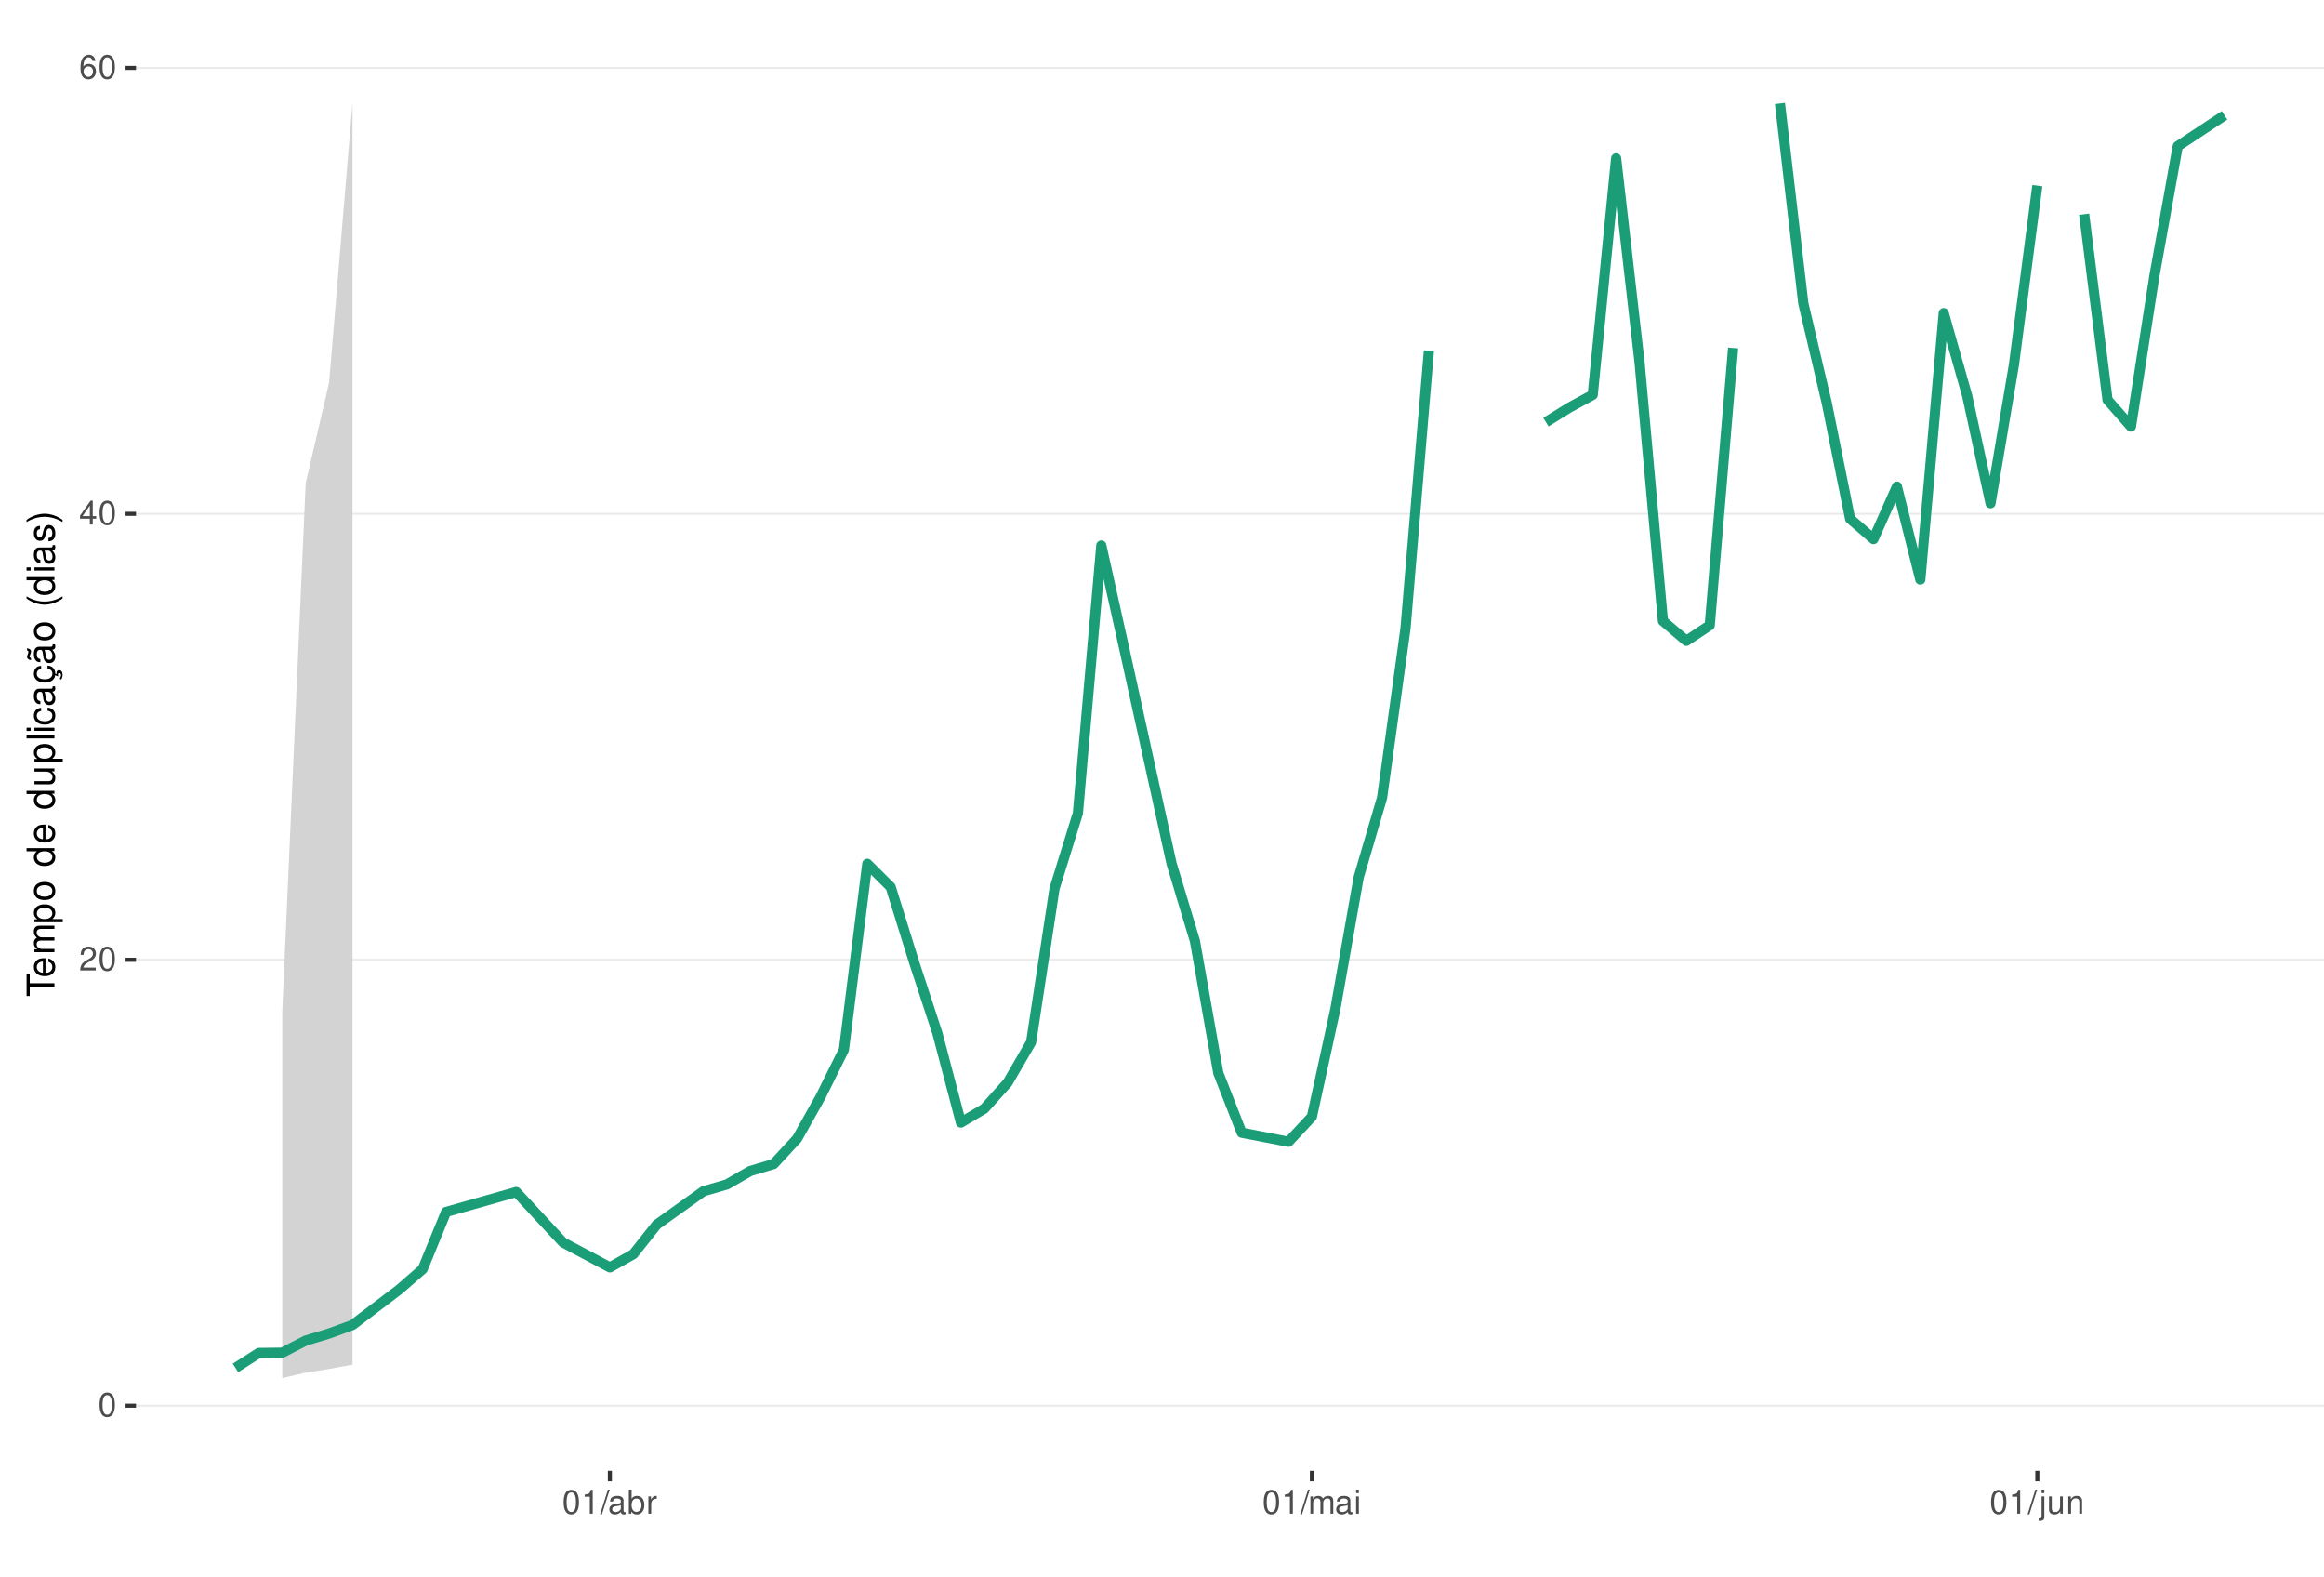
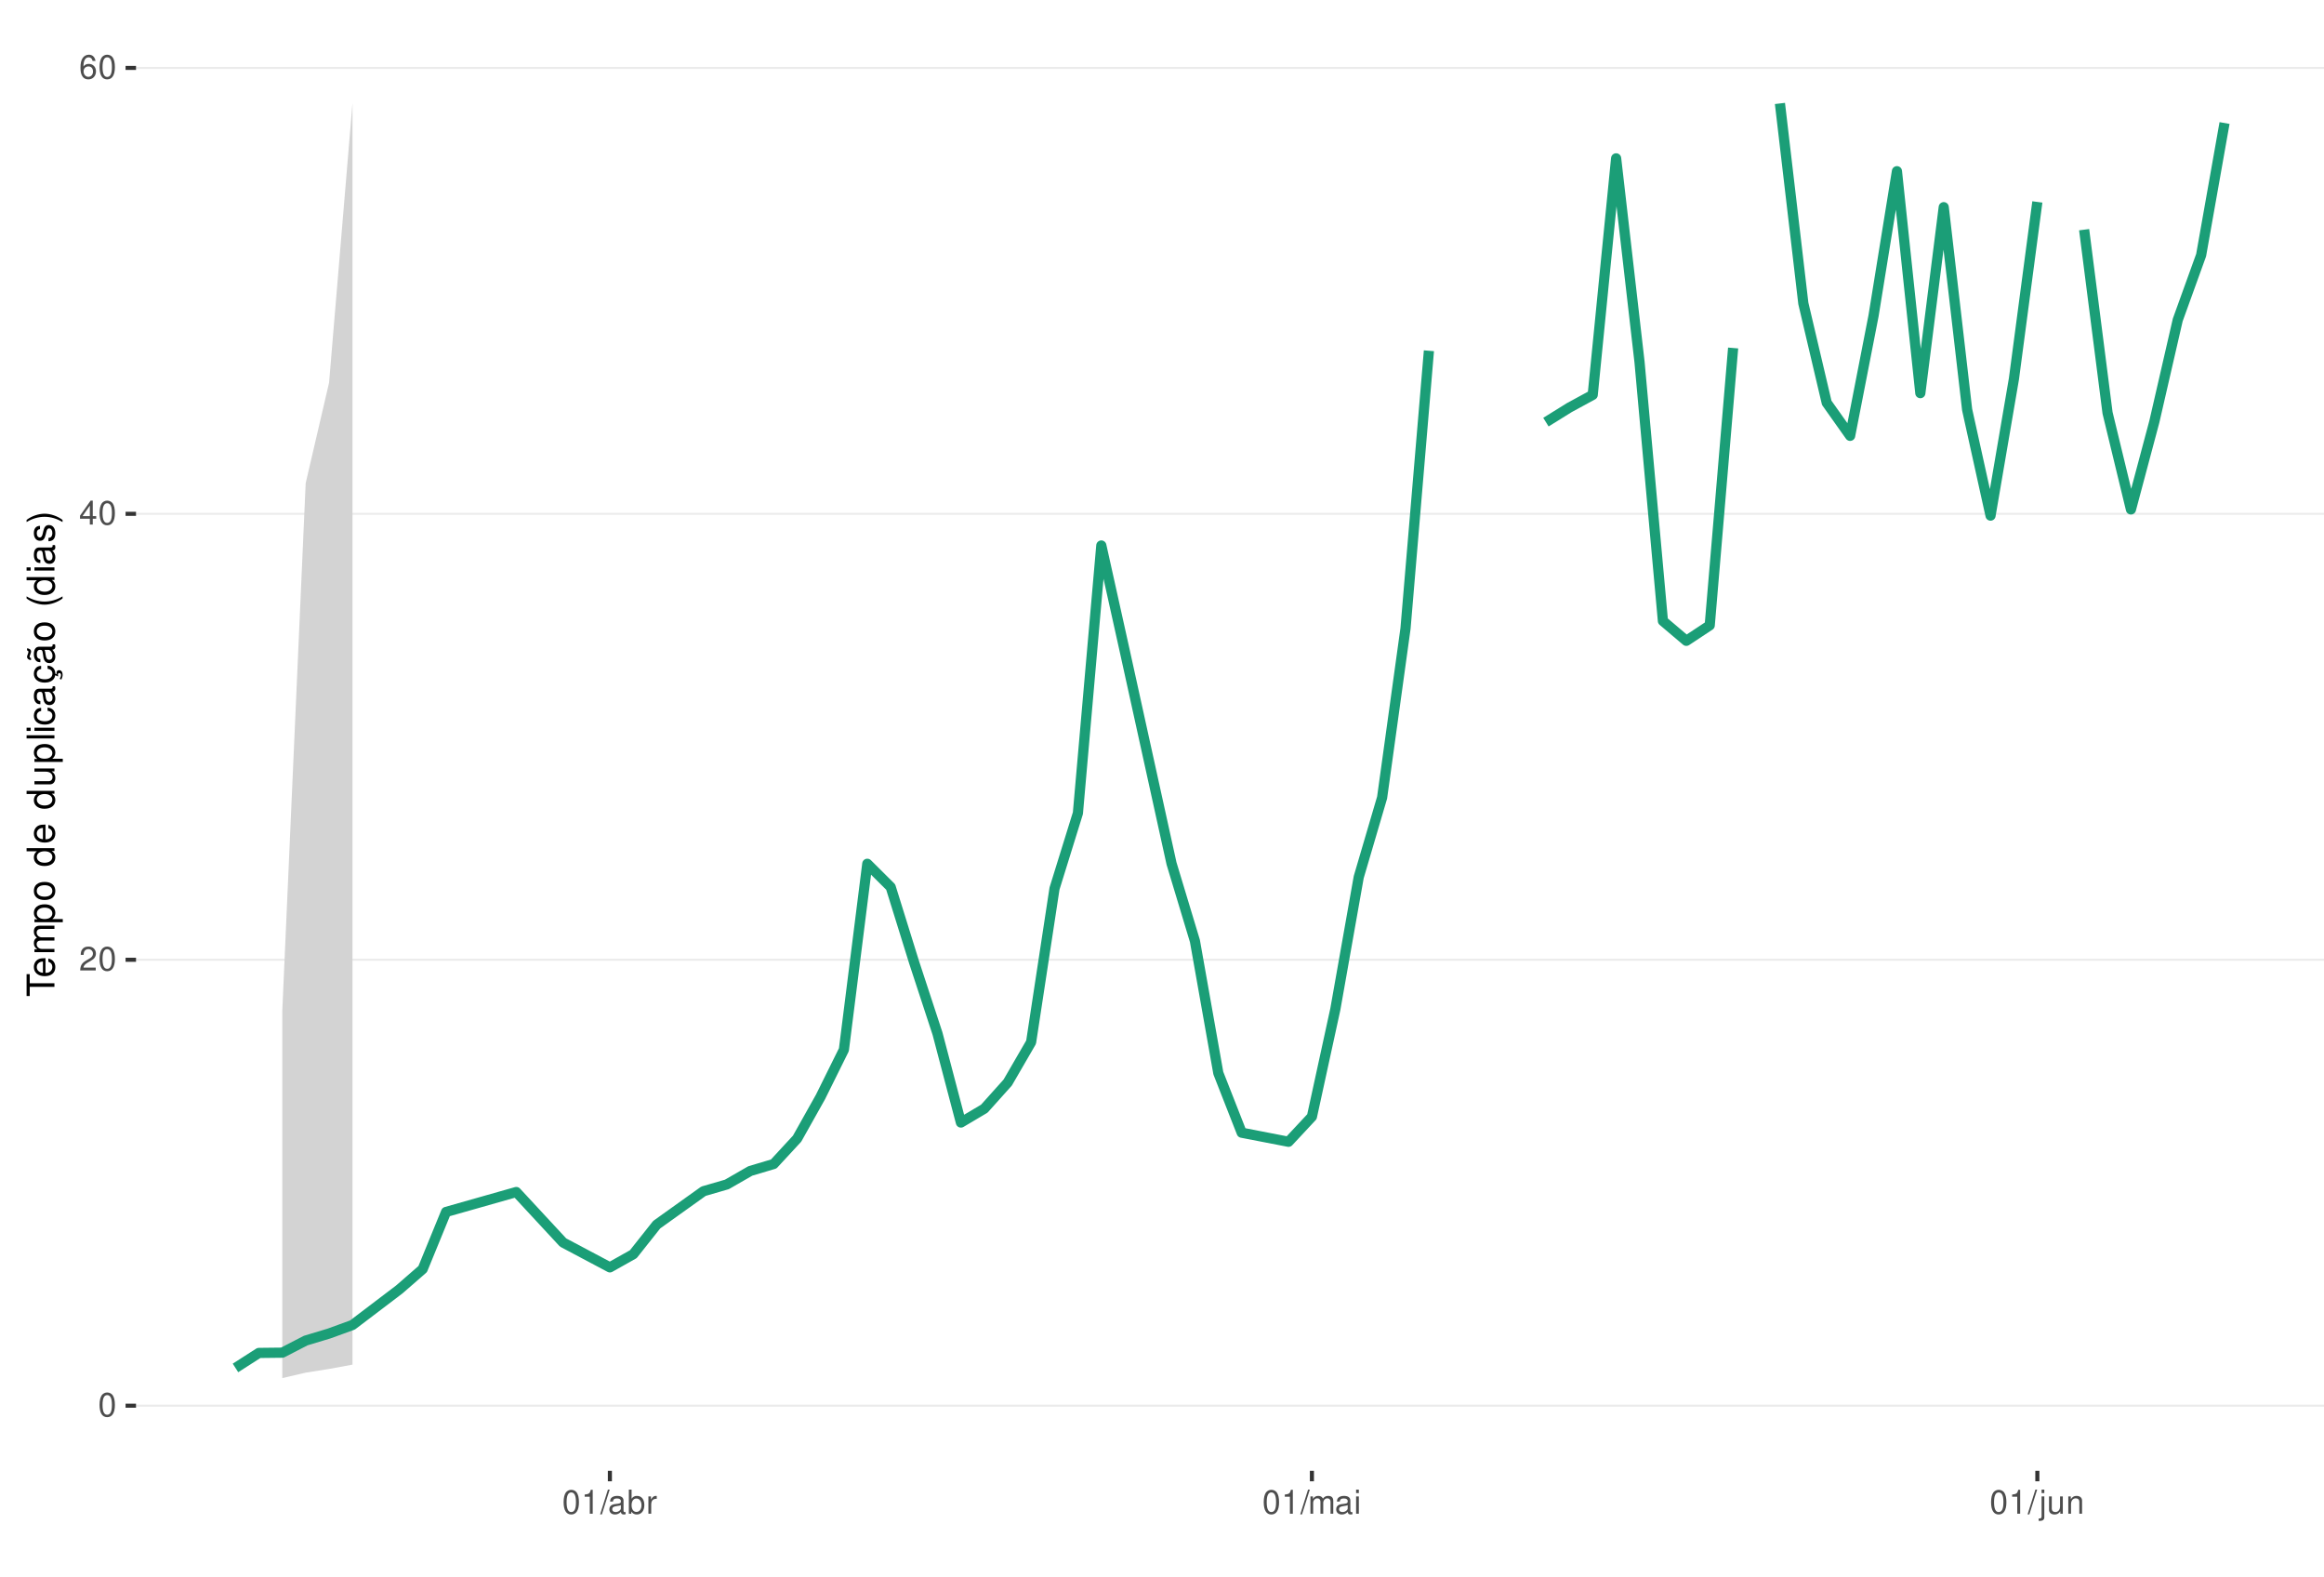
<svg xmlns="http://www.w3.org/2000/svg" xmlns:xlink="http://www.w3.org/1999/xlink" width="609pt" height="413pt" viewBox="0 0 609 413" version="1.1">
  <defs>
    <g>
      <symbol overflow="visible" id="glyph0-0">
        <path style="stroke:none;" d="" />
      </symbol>
      <symbol overflow="visible" id="glyph0-1">
        <path style="stroke:none;" d="M 2.375 -6.266 C 1.812 -6.266 1.297 -6 0.969 -5.578 C 0.578 -5.016 0.375 -4.188 0.375 -3.031 C 0.375 -0.922 1.062 0.203 2.375 0.203 C 3.672 0.203 4.391 -0.922 4.391 -2.984 C 4.391 -4.188 4.203 -5 3.797 -5.578 C 3.469 -6 2.953 -6.266 2.375 -6.266 Z M 2.375 -5.578 C 3.203 -5.578 3.609 -4.75 3.609 -3.047 C 3.609 -1.266 3.219 -0.438 2.359 -0.438 C 1.562 -0.438 1.156 -1.297 1.156 -3.016 C 1.156 -4.75 1.562 -5.578 2.375 -5.578 Z M 2.375 -5.578 " />
      </symbol>
      <symbol overflow="visible" id="glyph0-2">
        <path style="stroke:none;" d="M 4.375 -0.75 L 1.156 -0.75 C 1.234 -1.266 1.5 -1.594 2.266 -2.062 L 3.125 -2.547 C 3.984 -3.016 4.422 -3.656 4.422 -4.438 C 4.422 -4.953 4.219 -5.438 3.859 -5.781 C 3.484 -6.109 3.031 -6.266 2.453 -6.266 C 1.672 -6.266 1.094 -5.984 0.766 -5.438 C 0.547 -5.109 0.453 -4.719 0.438 -4.094 L 1.188 -4.094 C 1.219 -4.516 1.266 -4.766 1.375 -4.984 C 1.578 -5.359 1.969 -5.594 2.438 -5.594 C 3.125 -5.594 3.641 -5.094 3.641 -4.422 C 3.641 -3.906 3.359 -3.484 2.812 -3.172 L 2.016 -2.703 C 0.734 -1.969 0.359 -1.375 0.297 -0.016 L 4.375 -0.016 Z M 4.375 -0.75 " />
      </symbol>
      <symbol overflow="visible" id="glyph0-3">
        <path style="stroke:none;" d="M 2.828 -1.516 L 2.828 0 L 3.594 0 L 3.594 -1.516 L 4.5 -1.516 L 4.5 -2.203 L 3.594 -2.203 L 3.594 -6.266 L 3.031 -6.266 L 0.25 -2.312 L 0.25 -1.516 Z M 2.828 -2.203 L 0.906 -2.203 L 2.828 -4.953 Z M 2.828 -2.203 " />
      </symbol>
      <symbol overflow="visible" id="glyph0-4">
        <path style="stroke:none;" d="M 4.312 -4.625 C 4.156 -5.656 3.5 -6.266 2.578 -6.266 C 1.891 -6.266 1.297 -5.922 0.922 -5.359 C 0.531 -4.75 0.375 -3.984 0.375 -2.859 C 0.375 -1.797 0.516 -1.141 0.891 -0.578 C 1.219 -0.062 1.75 0.203 2.438 0.203 C 3.594 0.203 4.438 -0.672 4.438 -1.891 C 4.438 -3.047 3.656 -3.859 2.562 -3.859 C 1.953 -3.859 1.484 -3.641 1.156 -3.172 C 1.156 -4.719 1.641 -5.578 2.516 -5.578 C 3.062 -5.578 3.422 -5.234 3.547 -4.625 Z M 2.469 -3.188 C 3.203 -3.188 3.656 -2.672 3.656 -1.828 C 3.656 -1.047 3.141 -0.469 2.438 -0.469 C 1.734 -0.469 1.188 -1.078 1.188 -1.875 C 1.188 -2.656 1.719 -3.188 2.469 -3.188 Z M 2.469 -3.188 " />
      </symbol>
      <symbol overflow="visible" id="glyph0-5">
        <path style="stroke:none;" d="M 2.234 -4.453 L 2.234 0 L 3 0 L 3 -6.266 L 2.5 -6.266 C 2.234 -5.297 2.062 -5.172 0.891 -5.016 L 0.891 -4.453 Z M 2.234 -4.453 " />
      </symbol>
      <symbol overflow="visible" id="glyph0-6">
        <path style="stroke:none;" d="M 1.984 -6.312 L -0.062 0.172 L 0.406 0.172 L 2.453 -6.312 Z M 1.984 -6.312 " />
      </symbol>
      <symbol overflow="visible" id="glyph0-7">
        <path style="stroke:none;" d="M 4.625 -0.422 C 4.547 -0.406 4.516 -0.406 4.469 -0.406 C 4.219 -0.406 4.078 -0.531 4.078 -0.766 L 4.078 -3.422 C 4.078 -4.234 3.5 -4.672 2.375 -4.672 C 1.719 -4.672 1.188 -4.469 0.875 -4.141 C 0.672 -3.906 0.578 -3.641 0.562 -3.188 L 1.297 -3.188 C 1.344 -3.75 1.672 -4 2.359 -4 C 3.016 -4 3.375 -3.75 3.375 -3.328 L 3.375 -3.141 C 3.359 -2.828 3.203 -2.703 2.609 -2.625 C 1.594 -2.5 1.438 -2.469 1.156 -2.359 C 0.625 -2.125 0.359 -1.734 0.359 -1.141 C 0.359 -0.312 0.938 0.203 1.859 0.203 C 2.422 0.203 2.875 0 3.391 -0.469 C 3.438 0 3.672 0.203 4.141 0.203 C 4.297 0.203 4.391 0.188 4.625 0.125 Z M 3.375 -1.422 C 3.375 -1.188 3.297 -1.031 3.078 -0.844 C 2.781 -0.578 2.438 -0.438 2.016 -0.438 C 1.453 -0.438 1.109 -0.703 1.109 -1.156 C 1.109 -1.641 1.422 -1.875 2.203 -1.984 C 2.984 -2.094 3.125 -2.125 3.375 -2.234 Z M 3.375 -1.422 " />
      </symbol>
      <symbol overflow="visible" id="glyph0-8">
        <path style="stroke:none;" d="M 0.469 -6.312 L 0.469 0 L 1.109 0 L 1.109 -0.578 C 1.469 -0.047 1.922 0.203 2.547 0.203 C 3.75 0.203 4.531 -0.781 4.531 -2.281 C 4.531 -3.75 3.797 -4.672 2.594 -4.672 C 1.969 -4.672 1.531 -4.438 1.188 -3.922 L 1.188 -6.312 Z M 2.453 -3.984 C 3.25 -3.984 3.781 -3.297 3.781 -2.203 C 3.781 -1.172 3.234 -0.469 2.453 -0.469 C 1.672 -0.469 1.188 -1.172 1.188 -2.234 C 1.188 -3.297 1.672 -3.984 2.453 -3.984 Z M 2.453 -3.984 " />
      </symbol>
      <symbol overflow="visible" id="glyph0-9">
        <path style="stroke:none;" d="M 0.594 -4.531 L 0.594 0 L 1.328 0 L 1.328 -2.359 C 1.328 -3.438 1.781 -3.938 2.781 -3.906 L 2.781 -4.641 C 2.656 -4.656 2.594 -4.672 2.5 -4.672 C 2.031 -4.672 1.672 -4.391 1.266 -3.719 L 1.266 -4.531 Z M 0.594 -4.531 " />
      </symbol>
      <symbol overflow="visible" id="glyph0-10">
        <path style="stroke:none;" d="M 0.609 -4.531 L 0.609 0 L 1.328 0 L 1.328 -2.844 C 1.328 -3.5 1.812 -4.031 2.391 -4.031 C 2.938 -4.031 3.234 -3.703 3.234 -3.125 L 3.234 0 L 3.969 0 L 3.969 -2.844 C 3.969 -3.5 4.438 -4.031 5.031 -4.031 C 5.562 -4.031 5.875 -3.703 5.875 -3.125 L 5.875 0 L 6.594 0 L 6.594 -3.406 C 6.594 -4.219 6.125 -4.672 5.281 -4.672 C 4.672 -4.672 4.312 -4.484 3.891 -3.969 C 3.625 -4.453 3.25 -4.672 2.672 -4.672 C 2.062 -4.672 1.656 -4.438 1.266 -3.891 L 1.266 -4.531 Z M 0.609 -4.531 " />
      </symbol>
      <symbol overflow="visible" id="glyph0-11">
        <path style="stroke:none;" d="M 1.297 -4.531 L 0.578 -4.531 L 0.578 0 L 1.297 0 Z M 1.297 -6.312 L 0.578 -6.312 L 0.578 -5.406 L 1.297 -5.406 Z M 1.297 -6.312 " />
      </symbol>
      <symbol overflow="visible" id="glyph0-12">
        <path style="stroke:none;" d="M 0.609 -4.531 L 0.609 0.656 C 0.609 1.109 0.469 1.25 0.016 1.25 C -0.031 1.25 -0.062 1.25 -0.156 1.25 L -0.156 1.859 C -0.062 1.875 -0.031 1.891 0.094 1.891 C 0.906 1.891 1.328 1.562 1.328 0.938 L 1.328 -4.531 Z M 1.328 -6.312 L 0.609 -6.312 L 0.609 -5.406 L 1.328 -5.406 Z M 1.328 -6.312 " />
      </symbol>
      <symbol overflow="visible" id="glyph0-13">
        <path style="stroke:none;" d="M 4.172 0 L 4.172 -4.531 L 3.453 -4.531 L 3.453 -1.969 C 3.453 -1.031 2.969 -0.438 2.219 -0.438 C 1.641 -0.438 1.281 -0.781 1.281 -1.328 L 1.281 -4.531 L 0.562 -4.531 L 0.562 -1.031 C 0.562 -0.281 1.125 0.203 2.016 0.203 C 2.672 0.203 3.094 -0.031 3.516 -0.625 L 3.516 0 Z M 4.172 0 " />
      </symbol>
      <symbol overflow="visible" id="glyph0-14">
        <path style="stroke:none;" d="M 0.609 -4.531 L 0.609 0 L 1.328 0 L 1.328 -2.5 C 1.328 -3.422 1.812 -4.031 2.562 -4.031 C 3.141 -4.031 3.5 -3.688 3.5 -3.141 L 3.5 0 L 4.219 0 L 4.219 -3.422 C 4.219 -4.188 3.656 -4.672 2.781 -4.672 C 2.109 -4.672 1.672 -4.406 1.266 -3.781 L 1.266 -4.531 Z M 0.609 -4.531 " />
      </symbol>
      <symbol overflow="visible" id="glyph1-0">
        <path style="stroke:none;" d="" />
      </symbol>
      <symbol overflow="visible" id="glyph1-1">
        <path style="stroke:none;" d="M -6.469 -3.547 L -6.469 -5.938 L -7.297 -5.938 L -7.297 -0.203 L -6.469 -0.203 L -6.469 -2.609 L 0 -2.609 L 0 -3.547 Z M -6.469 -3.547 " />
      </symbol>
      <symbol overflow="visible" id="glyph1-2">
        <path style="stroke:none;" d="M -2.344 -5.125 C -3.141 -5.125 -3.625 -5.062 -4.016 -4.922 C -4.875 -4.578 -5.391 -3.781 -5.391 -2.797 C -5.391 -1.344 -4.281 -0.406 -2.547 -0.406 C -0.812 -0.406 0.234 -1.297 0.234 -2.781 C 0.234 -3.984 -0.453 -4.812 -1.594 -5.016 L -1.594 -4.188 C -0.906 -3.953 -0.547 -3.484 -0.547 -2.812 C -0.547 -2.281 -0.781 -1.828 -1.219 -1.547 C -1.516 -1.344 -1.812 -1.281 -2.344 -1.266 Z M -3.016 -1.297 C -3.984 -1.359 -4.625 -1.953 -4.625 -2.797 C -4.625 -3.641 -3.953 -4.234 -3.016 -4.234 Z M -3.016 -1.297 " />
      </symbol>
      <symbol overflow="visible" id="glyph1-3">
        <path style="stroke:none;" d="M -5.234 -0.703 L 0 -0.703 L 0 -1.547 L -3.297 -1.547 C -4.047 -1.547 -4.656 -2.094 -4.656 -2.766 C -4.656 -3.391 -4.281 -3.734 -3.609 -3.734 L 0 -3.734 L 0 -4.578 L -3.297 -4.578 C -4.047 -4.578 -4.656 -5.125 -4.656 -5.812 C -4.656 -6.422 -4.266 -6.781 -3.609 -6.781 L 0 -6.781 L 0 -7.625 L -3.938 -7.625 C -4.875 -7.625 -5.391 -7.078 -5.391 -6.094 C -5.391 -5.406 -5.188 -4.984 -4.594 -4.484 C -5.156 -4.188 -5.391 -3.766 -5.391 -3.078 C -5.391 -2.375 -5.125 -1.906 -4.5 -1.469 L -5.234 -1.469 Z M -5.234 -0.703 " />
      </symbol>
      <symbol overflow="visible" id="glyph1-4">
        <path style="stroke:none;" d="M 2.188 -0.547 L 2.188 -1.375 L -0.547 -1.375 C -0.016 -1.812 0.234 -2.312 0.234 -2.984 C 0.234 -4.344 -0.859 -5.234 -2.531 -5.234 C -4.297 -5.234 -5.391 -4.375 -5.391 -2.984 C -5.391 -2.266 -5.062 -1.703 -4.453 -1.312 L -5.234 -1.312 L -5.234 -0.547 Z M -4.609 -2.844 C -4.609 -3.766 -3.797 -4.359 -2.547 -4.359 C -1.359 -4.359 -0.547 -3.75 -0.547 -2.844 C -0.547 -1.953 -1.344 -1.375 -2.578 -1.375 C -3.812 -1.375 -4.609 -1.953 -4.609 -2.844 Z M -4.609 -2.844 " />
      </symbol>
      <symbol overflow="visible" id="glyph1-5">
        <path style="stroke:none;" d="M -5.391 -2.719 C -5.391 -1.234 -4.344 -0.359 -2.578 -0.359 C -0.812 -0.359 0.234 -1.234 0.234 -2.734 C 0.234 -4.203 -0.812 -5.094 -2.547 -5.094 C -4.359 -5.094 -5.391 -4.234 -5.391 -2.719 Z M -4.625 -2.734 C -4.625 -3.672 -3.844 -4.234 -2.547 -4.234 C -1.312 -4.234 -0.547 -3.656 -0.547 -2.734 C -0.547 -1.797 -1.312 -1.234 -2.578 -1.234 C -3.844 -1.234 -4.625 -1.797 -4.625 -2.734 Z M -4.625 -2.734 " />
      </symbol>
      <symbol overflow="visible" id="glyph1-6">
        <path style="stroke:none;" d="" />
      </symbol>
      <symbol overflow="visible" id="glyph1-7">
        <path style="stroke:none;" d="M -7.297 -4.953 L -7.297 -4.125 L -4.578 -4.125 C -5.109 -3.766 -5.391 -3.203 -5.391 -2.516 C -5.391 -1.156 -4.297 -0.266 -2.625 -0.266 C -0.859 -0.266 0.234 -1.125 0.234 -2.547 C 0.234 -3.266 -0.047 -3.766 -0.688 -4.203 L 0 -4.203 L 0 -4.953 Z M -4.609 -2.656 C -4.609 -3.547 -3.812 -4.125 -2.562 -4.125 C -1.344 -4.125 -0.547 -3.547 -0.547 -2.656 C -0.547 -1.734 -1.359 -1.125 -2.578 -1.125 C -3.797 -1.125 -4.609 -1.734 -4.609 -2.656 Z M -4.609 -2.656 " />
      </symbol>
      <symbol overflow="visible" id="glyph1-8">
        <path style="stroke:none;" d="M 0 -4.812 L -5.234 -4.812 L -5.234 -3.984 L -2.266 -3.984 C -1.203 -3.984 -0.5 -3.438 -0.5 -2.562 C -0.5 -1.906 -0.906 -1.484 -1.531 -1.484 L -5.234 -1.484 L -5.234 -0.656 L -1.203 -0.656 C -0.328 -0.656 0.234 -1.297 0.234 -2.312 C 0.234 -3.094 -0.047 -3.578 -0.734 -4.062 L 0 -4.062 Z M 0 -4.812 " />
      </symbol>
      <symbol overflow="visible" id="glyph1-9">
        <path style="stroke:none;" d="M -7.297 -1.516 L -7.297 -0.688 L 0 -0.688 L 0 -1.516 Z M -7.297 -1.516 " />
      </symbol>
      <symbol overflow="visible" id="glyph1-10">
        <path style="stroke:none;" d="M -5.234 -1.5 L -5.234 -0.672 L 0 -0.672 L 0 -1.5 Z M -7.297 -1.5 L -7.297 -0.656 L -6.234 -0.656 L -6.234 -1.5 Z M -7.297 -1.5 " />
      </symbol>
      <symbol overflow="visible" id="glyph1-11">
        <path style="stroke:none;" d="M -3.484 -4.703 C -3.984 -4.672 -4.312 -4.562 -4.609 -4.359 C -5.094 -4 -5.391 -3.375 -5.391 -2.641 C -5.391 -1.219 -4.266 -0.312 -2.531 -0.312 C -0.844 -0.312 0.234 -1.203 0.234 -2.625 C 0.234 -3.875 -0.516 -4.672 -1.797 -4.766 L -1.797 -3.938 C -0.953 -3.797 -0.547 -3.359 -0.547 -2.656 C -0.547 -1.734 -1.297 -1.188 -2.531 -1.188 C -3.844 -1.188 -4.625 -1.719 -4.625 -2.625 C -4.625 -3.328 -4.203 -3.766 -3.484 -3.875 Z M -3.484 -4.703 " />
      </symbol>
      <symbol overflow="visible" id="glyph1-12">
        <path style="stroke:none;" d="M -0.484 -5.344 C -0.469 -5.266 -0.469 -5.219 -0.469 -5.172 C -0.469 -4.875 -0.625 -4.719 -0.875 -4.719 L -3.953 -4.719 C -4.891 -4.719 -5.391 -4.047 -5.391 -2.75 C -5.391 -1.984 -5.172 -1.375 -4.781 -1.016 C -4.516 -0.766 -4.203 -0.672 -3.688 -0.656 L -3.688 -1.484 C -4.328 -1.562 -4.625 -1.938 -4.625 -2.719 C -4.625 -3.484 -4.344 -3.891 -3.844 -3.891 L -3.625 -3.891 C -3.266 -3.875 -3.125 -3.703 -3.047 -3.016 C -2.891 -1.844 -2.844 -1.656 -2.719 -1.344 C -2.453 -0.734 -2 -0.422 -1.312 -0.422 C -0.375 -0.422 0.234 -1.078 0.234 -2.141 C 0.234 -2.797 0 -3.328 -0.547 -3.922 C 0 -3.984 0.234 -4.234 0.234 -4.781 C 0.234 -4.953 0.203 -5.062 0.141 -5.344 Z M -1.656 -3.891 C -1.375 -3.891 -1.203 -3.812 -0.969 -3.562 C -0.656 -3.219 -0.5 -2.812 -0.5 -2.312 C -0.5 -1.672 -0.812 -1.297 -1.344 -1.297 C -1.891 -1.297 -2.172 -1.656 -2.297 -2.547 C -2.422 -3.438 -2.453 -3.609 -2.594 -3.891 Z M -1.656 -3.891 " />
      </symbol>
      <symbol overflow="visible" id="glyph1-13">
        <path style="stroke:none;" d="M 0.234 -2.641 C 0.234 -3.875 -0.547 -4.703 -1.797 -4.766 L -1.797 -3.938 C -0.953 -3.797 -0.531 -3.359 -0.531 -2.656 C -0.531 -1.734 -1.281 -1.188 -2.516 -1.188 C -3.844 -1.188 -4.625 -1.719 -4.625 -2.625 C -4.625 -3.328 -4.203 -3.766 -3.484 -3.875 L -3.484 -4.703 C -3.984 -4.672 -4.312 -4.562 -4.609 -4.359 C -5.094 -4 -5.391 -3.375 -5.391 -2.641 C -5.391 -1.219 -4.266 -0.312 -2.531 -0.312 C -1.469 -0.312 -0.625 -0.672 -0.156 -1.312 C 0.047 -1.594 0.125 -1.812 0.203 -2.25 L 0.922 -1.938 L 0.984 -2.062 C 0.938 -2.188 0.906 -2.25 0.906 -2.375 C 0.906 -2.656 1.047 -2.828 1.281 -2.828 C 1.547 -2.828 1.734 -2.594 1.734 -2.297 C 1.734 -2.031 1.672 -1.844 1.438 -1.406 L 1.406 -1.312 L 1.812 -1.094 C 2.078 -1.75 2.141 -1.953 2.141 -2.344 C 2.141 -3.109 1.781 -3.578 1.203 -3.578 C 0.781 -3.578 0.547 -3.297 0.547 -2.797 C 0.547 -2.703 0.547 -2.641 0.562 -2.516 Z M 0.234 -2.641 " />
      </symbol>
      <symbol overflow="visible" id="glyph1-14">
        <path style="stroke:none;" d="M -0.484 -5.344 C -0.469 -5.266 -0.469 -5.219 -0.469 -5.172 C -0.469 -4.875 -0.625 -4.719 -0.875 -4.719 L -3.953 -4.719 C -4.891 -4.719 -5.391 -4.047 -5.391 -2.75 C -5.391 -1.984 -5.172 -1.375 -4.781 -1.016 C -4.516 -0.766 -4.203 -0.672 -3.688 -0.656 L -3.688 -1.484 C -4.328 -1.562 -4.625 -1.938 -4.625 -2.719 C -4.625 -3.484 -4.344 -3.891 -3.844 -3.891 L -3.625 -3.891 C -3.266 -3.875 -3.125 -3.703 -3.047 -3.016 C -2.891 -1.844 -2.844 -1.656 -2.719 -1.344 C -2.453 -0.734 -2 -0.422 -1.312 -0.422 C -0.375 -0.422 0.234 -1.078 0.234 -2.141 C 0.234 -2.797 0 -3.328 -0.547 -3.922 C 0 -3.984 0.234 -4.234 0.234 -4.781 C 0.234 -4.953 0.203 -5.062 0.141 -5.344 Z M -1.656 -3.891 C -1.375 -3.891 -1.203 -3.812 -0.969 -3.562 C -0.656 -3.219 -0.5 -2.812 -0.5 -2.312 C -0.5 -1.672 -0.812 -1.297 -1.344 -1.297 C -1.891 -1.297 -2.172 -1.656 -2.297 -2.547 C -2.422 -3.438 -2.453 -3.609 -2.594 -3.891 Z M -7.172 -3.75 C -6.922 -3.672 -6.812 -3.547 -6.812 -3.375 C -6.812 -3.25 -6.875 -2.984 -6.984 -2.734 C -7.156 -2.312 -7.172 -2.25 -7.172 -2.047 C -7.172 -1.594 -6.797 -1.297 -6.141 -1.188 L -6.141 -1.766 C -6.375 -1.812 -6.5 -1.938 -6.5 -2.094 C -6.5 -2.203 -6.469 -2.344 -6.375 -2.578 C -6.156 -3.156 -6.125 -3.234 -6.125 -3.438 C -6.125 -3.922 -6.484 -4.219 -7.172 -4.312 Z M -7.172 -3.75 " />
      </symbol>
      <symbol overflow="visible" id="glyph1-15">
        <path style="stroke:none;" d="M -7.297 -2.359 C -5.984 -1.359 -4.156 -0.734 -2.594 -0.734 C -1.016 -0.734 0.812 -1.359 2.125 -2.359 L 2.125 -2.906 C 0.688 -2.031 -0.984 -1.547 -2.594 -1.547 C -4.188 -1.547 -5.875 -2.031 -7.297 -2.906 Z M -7.297 -2.359 " />
      </symbol>
      <symbol overflow="visible" id="glyph1-16">
        <path style="stroke:none;" d="M -3.781 -4.375 C -4.812 -4.375 -5.391 -3.688 -5.391 -2.484 C -5.391 -1.266 -4.766 -0.469 -3.797 -0.469 C -2.969 -0.469 -2.578 -0.891 -2.281 -2.125 L -2.094 -2.906 C -1.953 -3.484 -1.734 -3.719 -1.375 -3.719 C -0.875 -3.719 -0.547 -3.234 -0.547 -2.5 C -0.547 -2.047 -0.672 -1.672 -0.891 -1.453 C -1.047 -1.328 -1.188 -1.266 -1.562 -1.219 L -1.562 -0.344 C -0.344 -0.375 0.234 -1.062 0.234 -2.438 C 0.234 -3.75 -0.422 -4.594 -1.438 -4.594 C -2.203 -4.594 -2.641 -4.156 -2.891 -3.109 L -3.078 -2.312 C -3.234 -1.625 -3.453 -1.344 -3.828 -1.344 C -4.312 -1.344 -4.625 -1.766 -4.625 -2.453 C -4.625 -3.125 -4.328 -3.484 -3.781 -3.5 Z M -3.781 -4.375 " />
      </symbol>
      <symbol overflow="visible" id="glyph1-17">
        <path style="stroke:none;" d="M 2.125 -0.938 C 0.812 -1.938 -1.016 -2.562 -2.578 -2.562 C -4.156 -2.562 -5.984 -1.938 -7.297 -0.938 L -7.297 -0.375 C -5.859 -1.266 -4.188 -1.75 -2.578 -1.75 C -0.984 -1.75 0.703 -1.266 2.125 -0.375 Z M 2.125 -0.938 " />
      </symbol>
    </g>
    <clipPath id="clip1">
      <path d="M 35.645 9.961 L 609 9.961 L 609 385.328 L 35.645 385.328 Z M 35.645 9.961 " />
    </clipPath>
    <clipPath id="clip2">
      <path d="M 35.645 368 L 609 368 L 609 369 L 35.645 369 Z M 35.645 368 " />
    </clipPath>
    <clipPath id="clip3">
      <path d="M 35.645 251 L 609 251 L 609 252 L 35.645 252 Z M 35.645 251 " />
    </clipPath>
    <clipPath id="clip4">
      <path d="M 35.645 134 L 609 134 L 609 135 L 35.645 135 Z M 35.645 134 " />
    </clipPath>
    <clipPath id="clip5">
      <path d="M 35.645 17 L 609 17 L 609 19 L 35.645 19 Z M 35.645 17 " />
    </clipPath>
  </defs>
  <g id="surface84">
    <rect x="0" y="0" width="609" height="413" style="fill:rgb(100%,100%,100%);fill-opacity:1;stroke:none;" />
    <rect x="0" y="0" width="609" height="413" style="fill:rgb(100%,100%,100%);fill-opacity:1;stroke:none;" />
    <path style="fill:none;stroke-width:1.067;stroke-linecap:round;stroke-linejoin:round;stroke:rgb(100%,100%,100%);stroke-opacity:1;stroke-miterlimit:10;" d="M 0 413 L 609 413 L 609 0 L 0 0 Z M 0 413 " />
    <g clip-path="url(#clip1)" clip-rule="nonzero">
      <path style=" stroke:none;fill-rule:nonzero;fill:rgb(100%,100%,100%);fill-opacity:1;" d="M 35.645 385.328 L 609 385.328 L 609 9.961 L 35.645 9.961 Z M 35.645 385.328 " />
    </g>
    <g clip-path="url(#clip2)" clip-rule="nonzero">
      <path style="fill:none;stroke-width:0.533;stroke-linecap:butt;stroke-linejoin:round;stroke:rgb(92.157%,92.157%,92.157%);stroke-opacity:1;stroke-miterlimit:10;" d="M 35.645 368.266 L 609 368.266 " />
    </g>
    <g clip-path="url(#clip3)" clip-rule="nonzero">
      <path style="fill:none;stroke-width:0.533;stroke-linecap:butt;stroke-linejoin:round;stroke:rgb(92.157%,92.157%,92.157%);stroke-opacity:1;stroke-miterlimit:10;" d="M 35.645 251.441 L 609 251.441 " />
    </g>
    <g clip-path="url(#clip4)" clip-rule="nonzero">
      <path style="fill:none;stroke-width:0.533;stroke-linecap:butt;stroke-linejoin:round;stroke:rgb(92.157%,92.157%,92.157%);stroke-opacity:1;stroke-miterlimit:10;" d="M 35.645 134.613 L 609 134.613 " />
    </g>
    <g clip-path="url(#clip5)" clip-rule="nonzero">
      <path style="fill:none;stroke-width:0.533;stroke-linecap:butt;stroke-linejoin:round;stroke:rgb(92.157%,92.157%,92.157%);stroke-opacity:1;stroke-miterlimit:10;" d="M 35.645 17.789 L 609 17.789 " />
    </g>
    <path style=" stroke:none;fill-rule:nonzero;fill:rgb(82.745%,82.745%,82.745%);fill-opacity:1;" d="M 73.973 264.844 L 80.102 126.586 L 86.234 100.238 L 92.367 27.023 L 92.367 357.512 L 86.234 358.637 L 80.102 359.613 L 73.973 361.035 Z M 73.973 264.844 " />
    <path style="fill:none;stroke-width:2.667;stroke-linecap:butt;stroke-linejoin:round;stroke:rgb(10.588%,61.961%,46.667%);stroke-opacity:1;stroke-miterlimit:10;" d="M 61.707 358.375 L 67.84 354.445 L 73.973 354.375 L 80.102 351.207 L 86.234 349.359 L 92.367 347.125 L 104.633 337.812 L 110.766 332.477 L 116.895 317.508 L 135.293 312.289 L 147.555 325.516 L 159.82 332.023 L 165.953 328.578 L 172.086 320.844 L 184.348 312.078 L 190.48 310.297 L 196.613 306.77 L 202.746 304.945 L 208.879 298.305 L 215.012 287.375 L 221.141 275.004 L 227.273 226.293 L 233.406 232.391 L 239.539 252.102 L 245.672 270.781 L 251.805 294.086 L 257.934 290.453 L 264.066 283.613 L 270.199 273.035 L 276.332 232.789 L 282.465 213.027 L 288.598 142.91 L 294.727 170.484 L 306.992 226.199 L 313.125 246.52 L 319.258 281.125 L 325.387 296.746 L 337.652 299.125 L 343.785 292.551 L 349.918 264.414 L 356.051 229.789 L 362.18 208.949 L 368.312 164.645 L 374.445 91.891 " />
    <path style="fill:none;stroke-width:2.667;stroke-linecap:butt;stroke-linejoin:round;stroke:rgb(10.588%,61.961%,46.667%);stroke-opacity:1;stroke-miterlimit:10;" d="M 405.105 110.594 L 411.238 106.785 L 417.371 103.449 L 423.504 41.484 L 429.637 94.875 L 435.766 162.688 L 441.898 167.883 L 448.031 163.832 L 454.164 91.168 " />
-     <path style="fill:none;stroke-width:2.667;stroke-linecap:butt;stroke-linejoin:round;stroke:rgb(10.588%,61.961%,46.667%);stroke-opacity:1;stroke-miterlimit:10;" d="M 466.43 27.102 L 472.559 79.473 L 478.691 105.523 L 484.824 135.926 L 490.957 141.223 L 497.09 127.477 L 503.219 151.84 L 509.352 82.035 L 515.484 103.645 L 521.617 131.844 L 527.75 95.547 L 533.883 48.641 " />
-     <path style="fill:none;stroke-width:2.667;stroke-linecap:butt;stroke-linejoin:round;stroke:rgb(10.588%,61.961%,46.667%);stroke-opacity:1;stroke-miterlimit:10;" d="M 546.145 56.121 L 552.277 104.777 L 558.41 111.758 L 564.543 72.355 L 570.676 38.305 L 576.805 34.254 L 582.938 30.207 " />
+     <path style="fill:none;stroke-width:2.667;stroke-linecap:butt;stroke-linejoin:round;stroke:rgb(10.588%,61.961%,46.667%);stroke-opacity:1;stroke-miterlimit:10;" d="M 466.43 27.102 L 472.559 79.473 L 478.691 105.523 L 484.824 114.18 L 490.957 82.738 L 497.09 44.855 L 503.219 102.996 L 509.352 54.277 L 515.484 107.324 L 521.617 135.082 L 527.75 99.227 L 533.883 52.902 " />
+     <path style="fill:none;stroke-width:2.667;stroke-linecap:butt;stroke-linejoin:round;stroke:rgb(10.588%,61.961%,46.667%);stroke-opacity:1;stroke-miterlimit:10;" d="M 546.145 60.172 L 552.277 108.152 L 558.41 133.461 L 564.543 110.461 L 570.676 83.812 L 576.805 66.832 L 582.938 32.23 " />
    <g style="fill:rgb(30.196%,30.196%,30.196%);fill-opacity:1;">
      <use xlink:href="#glyph0-1" x="25.715" y="371.071" />
    </g>
    <g style="fill:rgb(30.196%,30.196%,30.196%);fill-opacity:1;">
      <use xlink:href="#glyph0-2" x="20.715" y="254.247" />
      <use xlink:href="#glyph0-1" x="25.715" y="254.247" />
    </g>
    <g style="fill:rgb(30.196%,30.196%,30.196%);fill-opacity:1;">
      <use xlink:href="#glyph0-3" x="20.715" y="137.419" />
      <use xlink:href="#glyph0-1" x="25.715" y="137.419" />
    </g>
    <g style="fill:rgb(30.196%,30.196%,30.196%);fill-opacity:1;">
      <use xlink:href="#glyph0-4" x="20.715" y="20.595" />
      <use xlink:href="#glyph0-1" x="25.715" y="20.595" />
    </g>
    <path style="fill:none;stroke-width:1.067;stroke-linecap:butt;stroke-linejoin:round;stroke:rgb(20%,20%,20%);stroke-opacity:1;stroke-miterlimit:10;" d="M 32.906 368.266 L 35.645 368.266 " />
    <path style="fill:none;stroke-width:1.067;stroke-linecap:butt;stroke-linejoin:round;stroke:rgb(20%,20%,20%);stroke-opacity:1;stroke-miterlimit:10;" d="M 32.906 251.441 L 35.645 251.441 " />
    <path style="fill:none;stroke-width:1.067;stroke-linecap:butt;stroke-linejoin:round;stroke:rgb(20%,20%,20%);stroke-opacity:1;stroke-miterlimit:10;" d="M 32.906 134.613 L 35.645 134.613 " />
    <path style="fill:none;stroke-width:1.067;stroke-linecap:butt;stroke-linejoin:round;stroke:rgb(20%,20%,20%);stroke-opacity:1;stroke-miterlimit:10;" d="M 32.906 17.789 L 35.645 17.789 " />
    <path style="fill:none;stroke-width:1.067;stroke-linecap:butt;stroke-linejoin:round;stroke:rgb(20%,20%,20%);stroke-opacity:1;stroke-miterlimit:10;" d="M 159.82 388.07 L 159.82 385.328 " />
    <path style="fill:none;stroke-width:1.067;stroke-linecap:butt;stroke-linejoin:round;stroke:rgb(20%,20%,20%);stroke-opacity:1;stroke-miterlimit:10;" d="M 343.785 388.07 L 343.785 385.328 " />
    <path style="fill:none;stroke-width:1.067;stroke-linecap:butt;stroke-linejoin:round;stroke:rgb(20%,20%,20%);stroke-opacity:1;stroke-miterlimit:10;" d="M 533.883 388.07 L 533.883 385.328 " />
    <g style="fill:rgb(30.196%,30.196%,30.196%);fill-opacity:1;">
      <use xlink:href="#glyph0-1" x="147.32" y="396.567" />
      <use xlink:href="#glyph0-5" x="152.32" y="396.567" />
      <use xlink:href="#glyph0-6" x="157.32" y="396.567" />
      <use xlink:href="#glyph0-7" x="159.32" y="396.567" />
      <use xlink:href="#glyph0-8" x="164.32" y="396.567" />
      <use xlink:href="#glyph0-9" x="169.32" y="396.567" />
    </g>
    <g style="fill:rgb(30.196%,30.196%,30.196%);fill-opacity:1;">
      <use xlink:href="#glyph0-1" x="330.785" y="396.567" />
      <use xlink:href="#glyph0-5" x="335.785" y="396.567" />
      <use xlink:href="#glyph0-6" x="340.785" y="396.567" />
      <use xlink:href="#glyph0-10" x="342.785" y="396.567" />
      <use xlink:href="#glyph0-7" x="349.785" y="396.567" />
      <use xlink:href="#glyph0-11" x="354.785" y="396.567" />
    </g>
    <g style="fill:rgb(30.196%,30.196%,30.196%);fill-opacity:1;">
      <use xlink:href="#glyph0-1" x="521.383" y="396.567" />
      <use xlink:href="#glyph0-5" x="526.383" y="396.567" />
      <use xlink:href="#glyph0-6" x="531.383" y="396.567" />
      <use xlink:href="#glyph0-12" x="534.383" y="396.567" />
      <use xlink:href="#glyph0-13" x="536.383" y="396.567" />
      <use xlink:href="#glyph0-14" x="541.383" y="396.567" />
    </g>
    <g style="fill:rgb(0%,0%,0%);fill-opacity:1;">
      <use xlink:href="#glyph1-1" x="14.263" y="261.145" />
      <use xlink:href="#glyph1-2" x="14.263" y="256.145" />
      <use xlink:href="#glyph1-3" x="14.263" y="250.145" />
      <use xlink:href="#glyph1-4" x="14.263" y="242.145" />
      <use xlink:href="#glyph1-5" x="14.263" y="236.145" />
      <use xlink:href="#glyph1-6" x="14.263" y="230.145" />
      <use xlink:href="#glyph1-7" x="14.263" y="227.145" />
      <use xlink:href="#glyph1-2" x="14.263" y="221.145" />
      <use xlink:href="#glyph1-6" x="14.263" y="215.145" />
      <use xlink:href="#glyph1-7" x="14.263" y="212.145" />
      <use xlink:href="#glyph1-8" x="14.263" y="206.145" />
      <use xlink:href="#glyph1-4" x="14.263" y="200.145" />
      <use xlink:href="#glyph1-9" x="14.263" y="194.145" />
      <use xlink:href="#glyph1-10" x="14.263" y="192.145" />
      <use xlink:href="#glyph1-11" x="14.263" y="190.145" />
      <use xlink:href="#glyph1-12" x="14.263" y="185.145" />
      <use xlink:href="#glyph1-13" x="14.263" y="179.145" />
      <use xlink:href="#glyph1-14" x="14.263" y="174.145" />
      <use xlink:href="#glyph1-5" x="14.263" y="168.145" />
      <use xlink:href="#glyph1-6" x="14.263" y="162.145" />
      <use xlink:href="#glyph1-15" x="14.263" y="159.145" />
      <use xlink:href="#glyph1-7" x="14.263" y="156.145" />
      <use xlink:href="#glyph1-10" x="14.263" y="150.145" />
      <use xlink:href="#glyph1-12" x="14.263" y="148.145" />
      <use xlink:href="#glyph1-16" x="14.263" y="142.145" />
      <use xlink:href="#glyph1-17" x="14.263" y="137.145" />
    </g>
  </g>
</svg>
